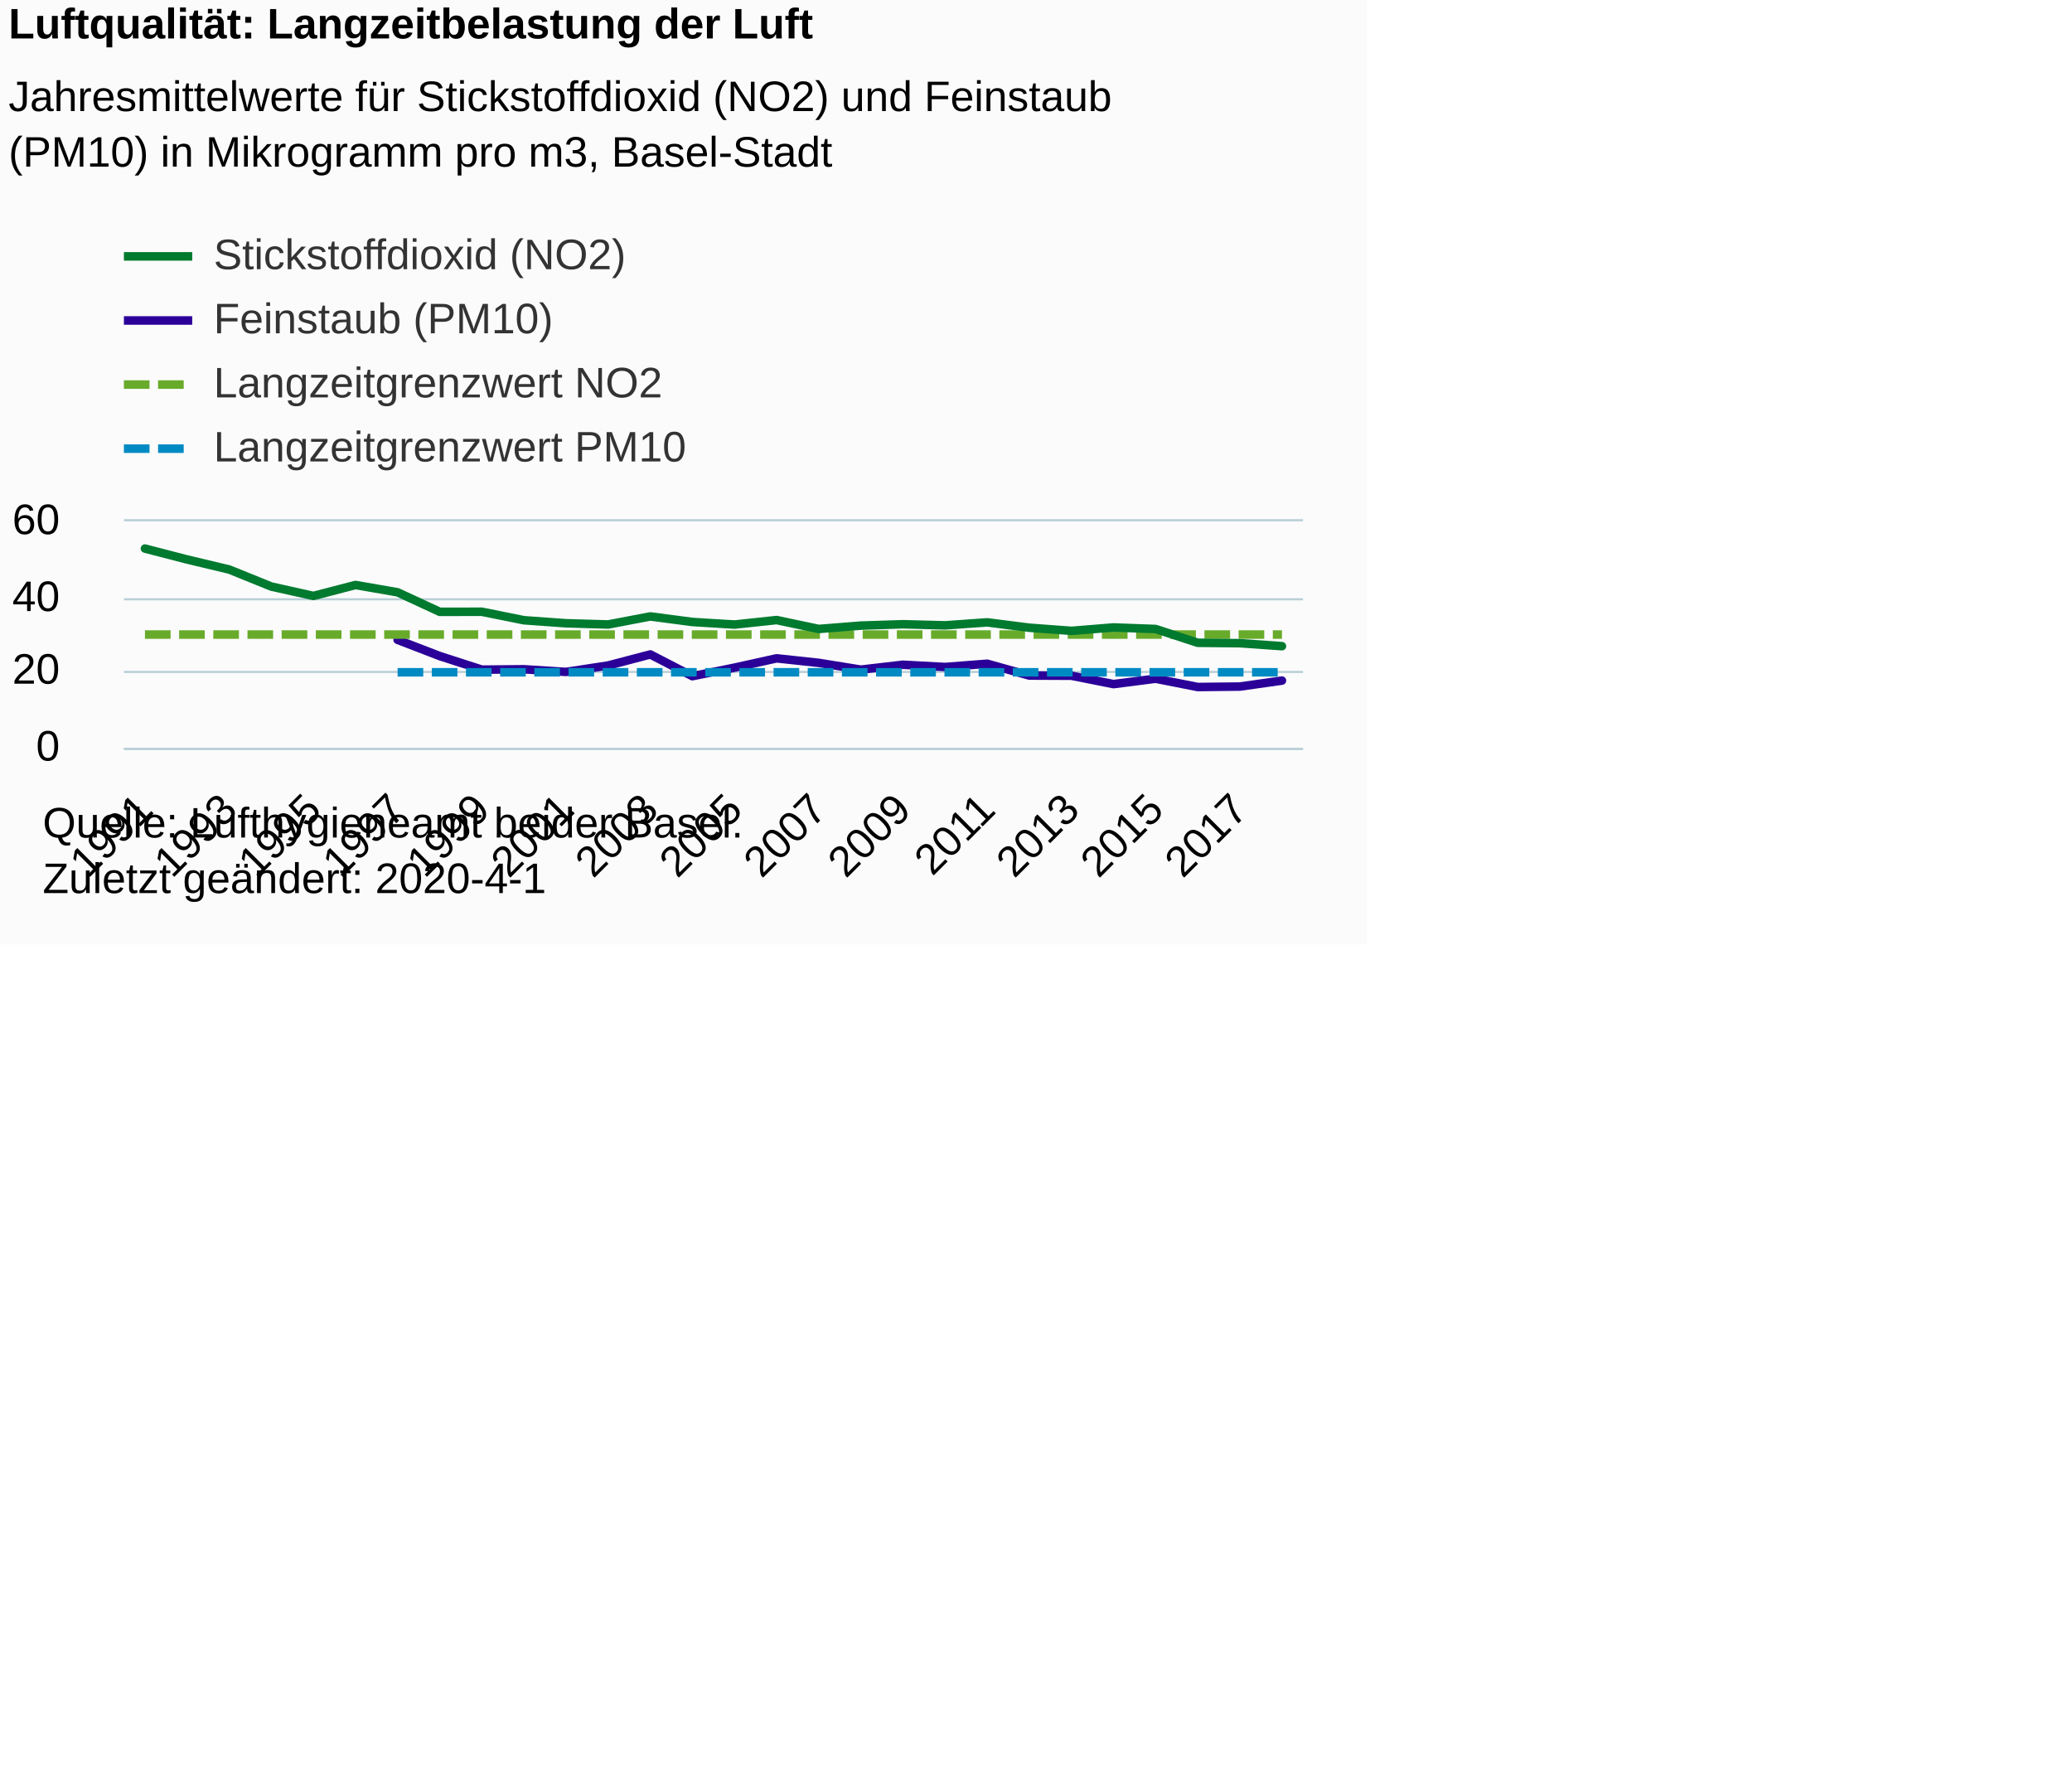
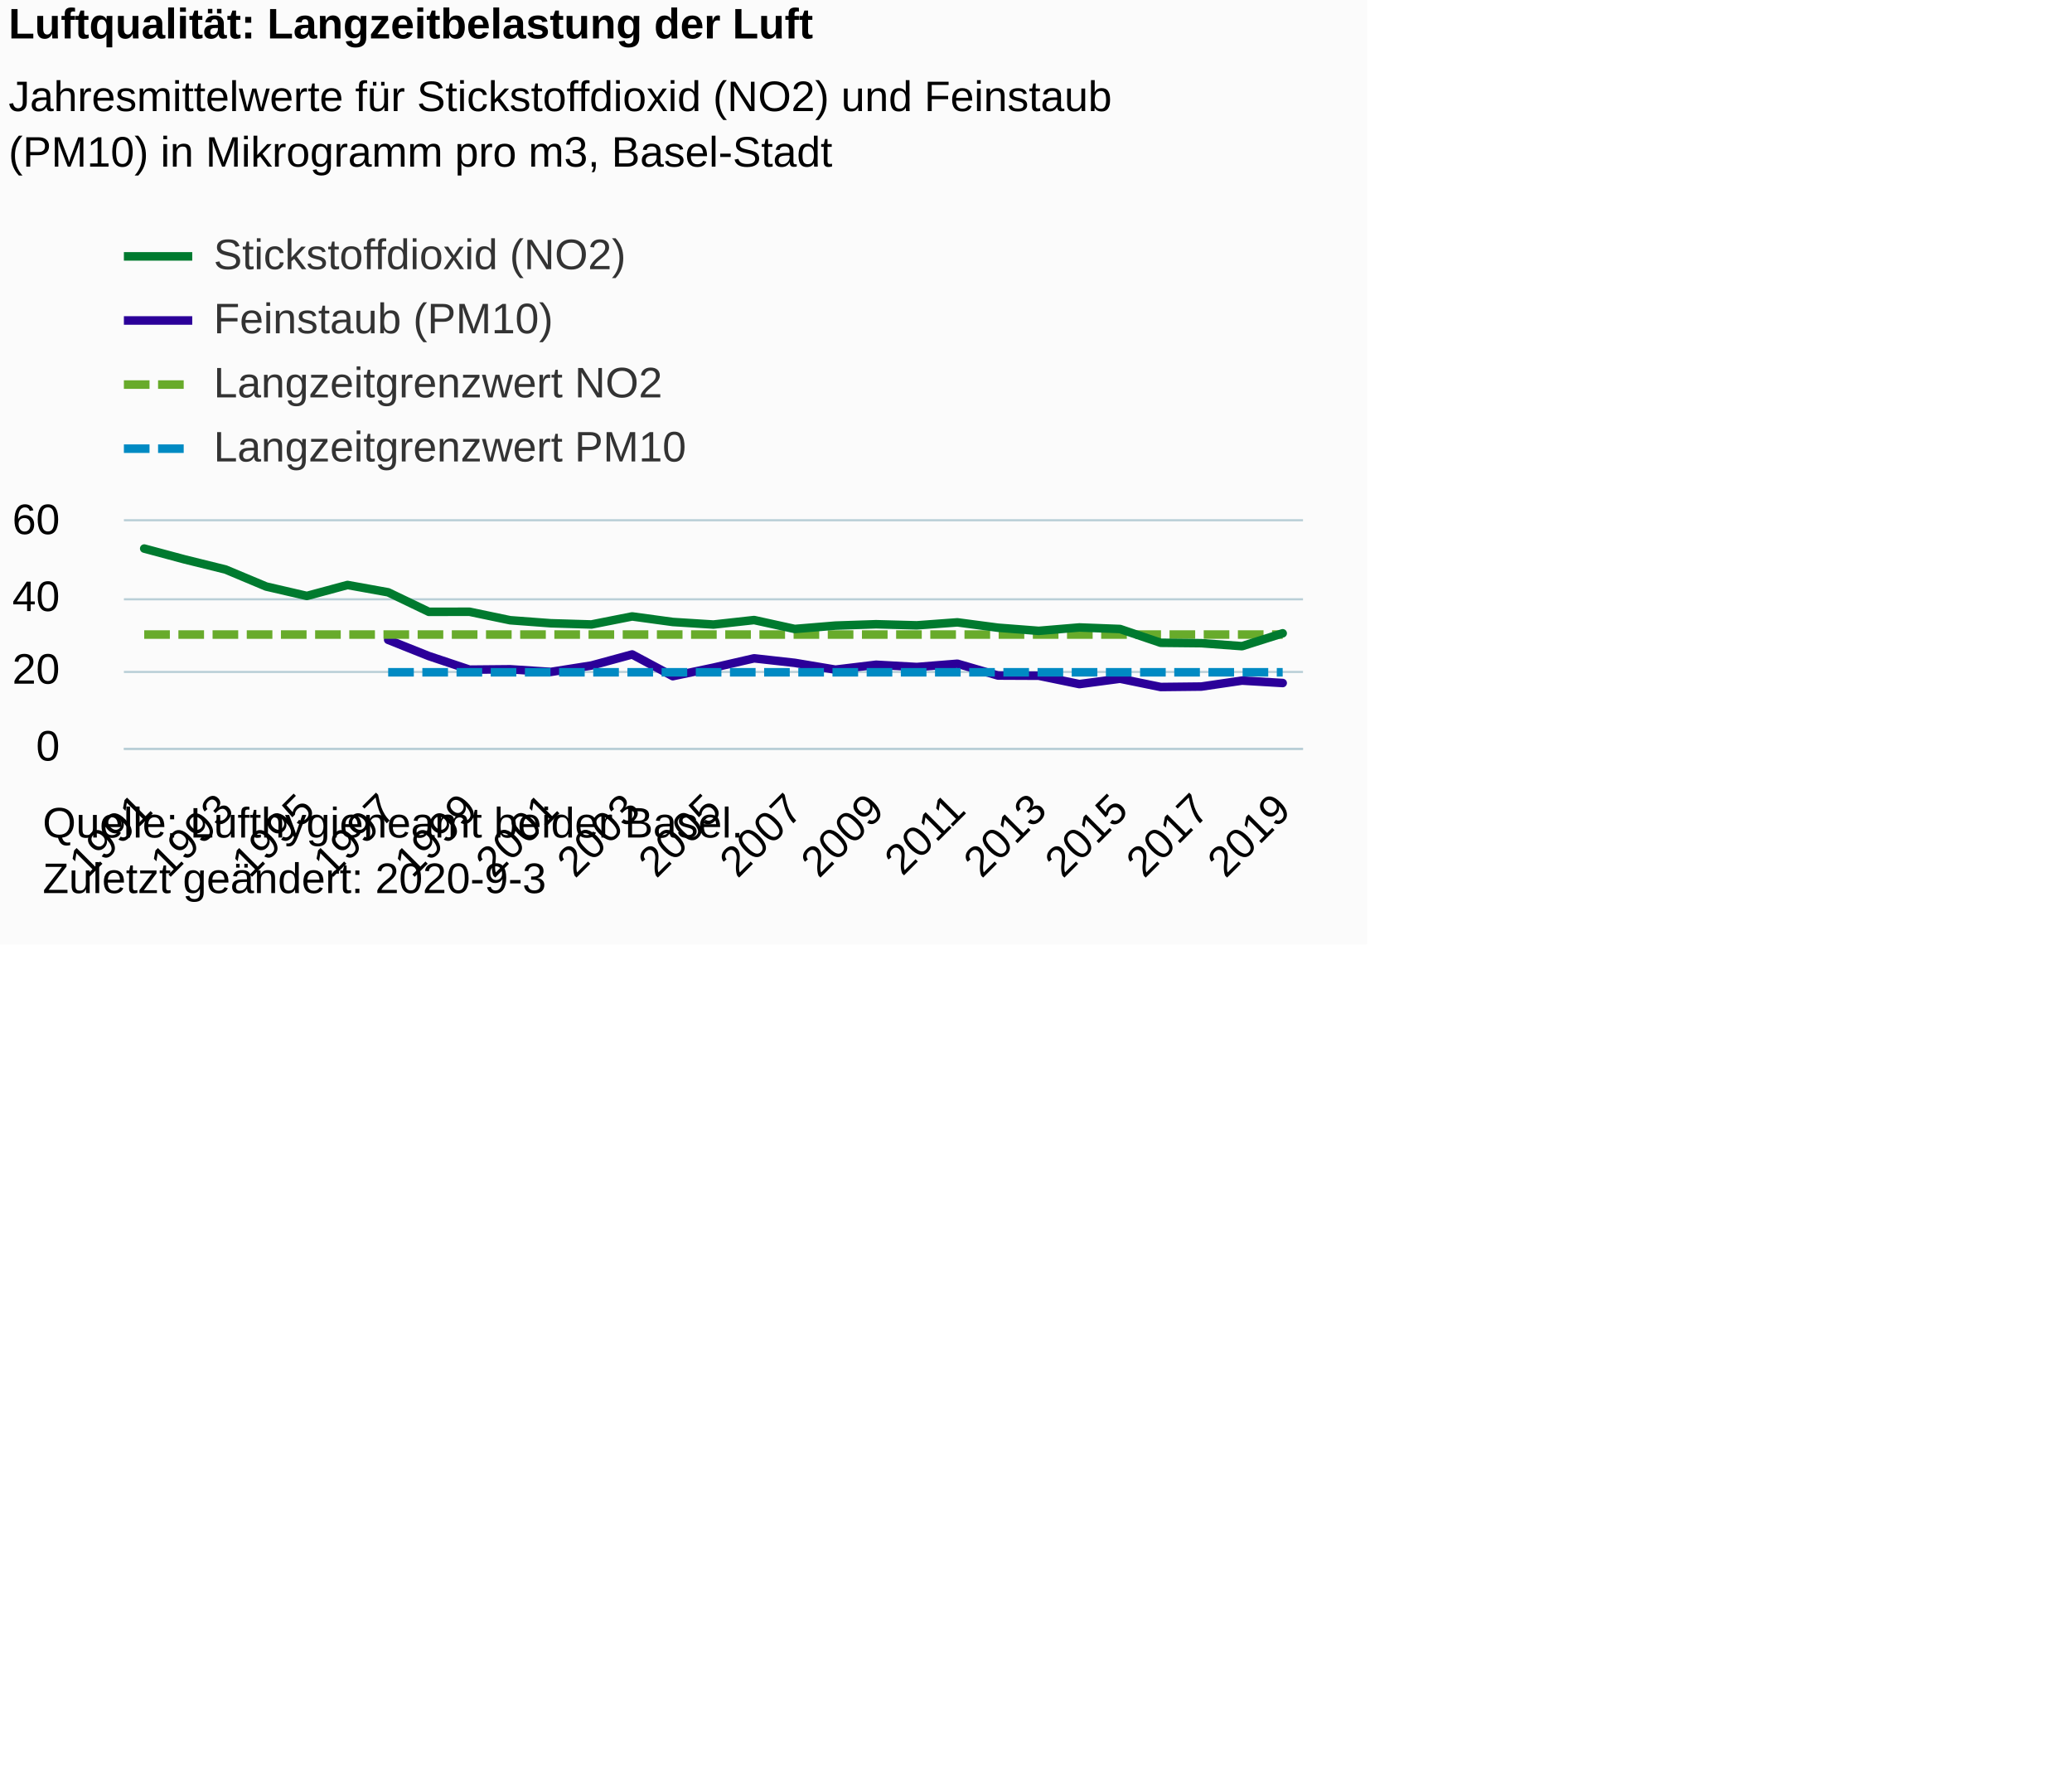
<svg xmlns="http://www.w3.org/2000/svg" version="1.1" class="highcharts-root" style="font-family:Arial;font-size:12px;" viewBox="0 0 485 415">
  <defs>
-     <clipPath id="highcharts-3bmthwe-6">
+     <clipPath id="highcharts-h50sjji-122-">
      <rect x="0" y="0" width="276" height="53" fill="none" />
    </clipPath>
-     <clipPath id="highcharts-3bmthwe-7">
+     <clipPath id="highcharts-h50sjji-152-">
      <rect x="0" y="0" width="276" height="53" fill="none" />
    </clipPath>
  </defs>
  <rect fill="#fbfbfb" class="highcharts-background" x="0" y="0" width="320" height="221" rx="0" ry="0" />
  <rect fill="none" class="highcharts-plot-background" x="29" y="122" width="276" height="53" />
  <g class="highcharts-pane-group" data-z-index="0" />
-   <g class="highcharts-grid highcharts-xaxis-grid " data-z-index="1">
+   <g class="highcharts-grid highcharts-xaxis-grid" data-z-index="1">
    <path fill="none" data-z-index="1" class="highcharts-grid-line" d="M 33.5 122 L 33.5 175" opacity="1" />
-     <path fill="none" data-z-index="1" class="highcharts-grid-line" d="M 53.5 122 L 53.5 175" opacity="1" />
-     <path fill="none" data-z-index="1" class="highcharts-grid-line" d="M 72.5 122 L 72.5 175" opacity="1" />
-     <path fill="none" data-z-index="1" class="highcharts-grid-line" d="M 92.5 122 L 92.5 175" opacity="1" />
-     <path fill="none" data-z-index="1" class="highcharts-grid-line" d="M 112.5 122 L 112.5 175" opacity="1" />
-     <path fill="none" data-z-index="1" class="highcharts-grid-line" d="M 132.5 122 L 132.5 175" opacity="1" />
-     <path fill="none" data-z-index="1" class="highcharts-grid-line" d="M 151.5 122 L 151.5 175" opacity="1" />
-     <path fill="none" data-z-index="1" class="highcharts-grid-line" d="M 171.5 122 L 171.5 175" opacity="1" />
-     <path fill="none" data-z-index="1" class="highcharts-grid-line" d="M 191.5 122 L 191.5 175" opacity="1" />
-     <path fill="none" data-z-index="1" class="highcharts-grid-line" d="M 210.5 122 L 210.5 175" opacity="1" />
-     <path fill="none" data-z-index="1" class="highcharts-grid-line" d="M 230.5 122 L 230.5 175" opacity="1" />
-     <path fill="none" data-z-index="1" class="highcharts-grid-line" d="M 250.5 122 L 250.5 175" opacity="1" />
-     <path fill="none" data-z-index="1" class="highcharts-grid-line" d="M 270.5 122 L 270.5 175" opacity="1" />
-     <path fill="none" data-z-index="1" class="highcharts-grid-line" d="M 289.5 122 L 289.5 175" opacity="1" />
+     <path fill="none" data-z-index="1" class="highcharts-grid-line" d="M 52.5 122 L 52.5 175" opacity="1" />
+     <path fill="none" data-z-index="1" class="highcharts-grid-line" d="M 71.5 122 L 71.5 175" opacity="1" />
+     <path fill="none" data-z-index="1" class="highcharts-grid-line" d="M 90.5 122 L 90.5 175" opacity="1" />
+     <path fill="none" data-z-index="1" class="highcharts-grid-line" d="M 109.5 122 L 109.5 175" opacity="1" />
+     <path fill="none" data-z-index="1" class="highcharts-grid-line" d="M 128.5 122 L 128.5 175" opacity="1" />
+     <path fill="none" data-z-index="1" class="highcharts-grid-line" d="M 147.5 122 L 147.5 175" opacity="1" />
+     <path fill="none" data-z-index="1" class="highcharts-grid-line" d="M 166.5 122 L 166.5 175" opacity="1" />
+     <path fill="none" data-z-index="1" class="highcharts-grid-line" d="M 185.5 122 L 185.5 175" opacity="1" />
+     <path fill="none" data-z-index="1" class="highcharts-grid-line" d="M 204.5 122 L 204.5 175" opacity="1" />
+     <path fill="none" data-z-index="1" class="highcharts-grid-line" d="M 223.5 122 L 223.5 175" opacity="1" />
+     <path fill="none" data-z-index="1" class="highcharts-grid-line" d="M 242.5 122 L 242.5 175" opacity="1" />
+     <path fill="none" data-z-index="1" class="highcharts-grid-line" d="M 261.5 122 L 261.5 175" opacity="1" />
+     <path fill="none" data-z-index="1" class="highcharts-grid-line" d="M 280.5 122 L 280.5 175" opacity="1" />
+     <path fill="none" data-z-index="1" class="highcharts-grid-line" d="M 299.5 122 L 299.5 175" opacity="1" />
  </g>
-   <g class="highcharts-grid highcharts-yaxis-grid " data-z-index="1">
+   <g class="highcharts-grid highcharts-yaxis-grid" data-z-index="1">
    <path fill="none" stroke="#B9CFD7" stroke-width="0.5" data-z-index="1" class="highcharts-grid-line" d="M 29 175.25 L 305 175.25" opacity="1" />
    <path fill="none" stroke="#B9CFD7" stroke-width="0.5" data-z-index="1" class="highcharts-grid-line" d="M 29 157.25 L 305 157.25" opacity="1" />
    <path fill="none" stroke="#B9CFD7" stroke-width="0.5" data-z-index="1" class="highcharts-grid-line" d="M 29 140.25 L 305 140.25" opacity="1" />
    <path fill="none" stroke="#B9CFD7" stroke-width="0.5" data-z-index="1" class="highcharts-grid-line" d="M 29 121.75 L 305 121.75" opacity="1" />
  </g>
  <rect fill="none" class="highcharts-plot-border" data-z-index="1" x="29" y="122" width="276" height="53" />
-   <g class="highcharts-axis highcharts-xaxis " data-z-index="2">
+   <g class="highcharts-axis highcharts-xaxis" data-z-index="2">
    <path fill="none" class="highcharts-axis-line" stroke="#B9CFD7" stroke-width="0.5" data-z-index="7" d="M 29 175.25 L 305 175.25" />
  </g>
-   <g class="highcharts-axis highcharts-yaxis " data-z-index="2">
+   <g class="highcharts-axis highcharts-yaxis" data-z-index="2">
    <path fill="none" class="highcharts-axis-line" data-z-index="7" d="M 29 122 L 29 175" />
  </g>
  <g class="highcharts-series-group" data-z-index="3">
-     <g data-z-index="0.1" class="highcharts-series highcharts-series-0 highcharts-line-series " transform="translate(29,122) scale(1 1)" clip-path="url(#highcharts-3bmthwe-7)">
-       <path fill="none" d="M 64.071 27.737 L 73.929 31.535 L 83.786 34.715 L 93.643 34.627 L 103.5 35.245 L 113.357 33.743 L 123.214 31.155 L 133.071 36.243 L 142.929 34.247 L 152.786 32.065 L 162.643 33.125 L 172.5 34.715 L 182.357 33.567 L 192.214 34.097 L 202.071 33.328 L 211.929 36.093 L 221.786 36.137 L 231.643 38.098 L 241.5 36.835 L 251.357 38.778 L 261.214 38.672 L 271.071 37.277" class="highcharts-graph" data-z-index="1" stroke="#2B0099" stroke-width="2" stroke-linejoin="round" stroke-linecap="round" />
+     <g class="highcharts-series highcharts-series-0 highcharts-line-series" data-z-index="0.1" opacity="1" transform="translate(29,122) scale(1 1)" clip-path="url(#highcharts-h50sjji-152-)">
+       <path fill="none" d="M 61.862 27.737 L 71.379 31.535 L 80.897 34.715 L 90.414 34.627 L 99.931 35.245 L 109.448 33.743 L 118.966 31.155 L 128.483 36.243 L 138 34.247 L 147.517 32.065 L 157.034 33.125 L 166.552 34.715 L 176.069 33.567 L 185.586 34.097 L 195.103 33.328 L 204.621 36.093 L 214.138 36.137 L 223.655 38.098 L 233.172 36.835 L 242.69 38.778 L 252.207 38.672 L 261.724 37.277 L 271.241 37.842" class="highcharts-graph" data-z-index="1" stroke="#2B0099" stroke-width="2" stroke-linejoin="round" stroke-linecap="round" />
    </g>
-     <g data-z-index="0.1" class="highcharts-markers highcharts-series-0 highcharts-line-series " transform="translate(29,122) scale(1 1)" clip-path="none" />
-     <g data-z-index="0.1" class="highcharts-series highcharts-series-1 highcharts-line-series " transform="translate(29,122) scale(1 1)" clip-path="url(#highcharts-3bmthwe-7)">
-       <path fill="none" d="M 4.929 26.5 L 14.786 26.5 L 24.643 26.5 L 34.5 26.5 L 44.357 26.5 L 54.214 26.5 L 64.071 26.5 L 73.929 26.5 L 83.786 26.5 L 93.643 26.5 L 103.5 26.5 L 113.357 26.5 L 123.214 26.5 L 133.071 26.5 L 142.929 26.5 L 152.786 26.5 L 162.643 26.5 L 172.5 26.5 L 182.357 26.5 L 192.214 26.5 L 202.071 26.5 L 211.929 26.5 L 221.786 26.5 L 231.643 26.5 L 241.5 26.5 L 251.357 26.5 L 261.214 26.5 L 271.071 26.5" class="highcharts-graph" data-z-index="1" stroke="#68AB2B" stroke-width="2" stroke-dasharray="6,2" />
+     <g class="highcharts-markers highcharts-series-0 highcharts-line-series" data-z-index="0.1" opacity="1" transform="translate(29,122) scale(1 1)" clip-path="none" />
+     <g class="highcharts-series highcharts-series-1 highcharts-line-series" data-z-index="0.1" opacity="1" transform="translate(29,122) scale(1 1)" clip-path="url(#highcharts-h50sjji-152-)">
+       <path fill="none" d="M 4.759 26.5 L 14.276 26.5 L 23.793 26.5 L 33.31 26.5 L 42.828 26.5 L 52.345 26.5 L 61.862 26.5 L 71.379 26.5 L 80.897 26.5 L 90.414 26.5 L 99.931 26.5 L 109.448 26.5 L 118.966 26.5 L 128.483 26.5 L 138 26.5 L 147.517 26.5 L 157.034 26.5 L 166.552 26.5 L 176.069 26.5 L 185.586 26.5 L 195.103 26.5 L 204.621 26.5 L 214.138 26.5 L 223.655 26.5 L 233.172 26.5 L 242.69 26.5 L 252.207 26.5 L 261.724 26.5 L 271.241 26.5" class="highcharts-graph" data-z-index="1" stroke="#68AB2B" stroke-width="2" stroke-dasharray="6,2" />
    </g>
-     <g data-z-index="0.1" class="highcharts-markers highcharts-series-1 highcharts-line-series " transform="translate(29,122) scale(1 1)" clip-path="none" />
-     <g data-z-index="0.1" class="highcharts-series highcharts-series-2 highcharts-line-series " transform="translate(29,122) scale(1 1)" clip-path="url(#highcharts-3bmthwe-7)">
-       <path fill="none" d="M 64.071 35.333 L 73.929 35.333 L 83.786 35.333 L 93.643 35.333 L 103.5 35.333 L 113.357 35.333 L 123.214 35.333 L 133.071 35.333 L 142.929 35.333 L 152.786 35.333 L 162.643 35.333 L 172.5 35.333 L 182.357 35.333 L 192.214 35.333 L 202.071 35.333 L 211.929 35.333 L 221.786 35.333 L 231.643 35.333 L 241.5 35.333 L 251.357 35.333 L 261.214 35.333 L 271.071 35.333" class="highcharts-graph" data-z-index="1" stroke="#008AC3" stroke-width="2" stroke-dasharray="6,2" />
+     <g class="highcharts-markers highcharts-series-1 highcharts-line-series" data-z-index="0.1" opacity="1" transform="translate(29,122) scale(1 1)" clip-path="none" />
+     <g class="highcharts-series highcharts-series-2 highcharts-line-series" data-z-index="0.1" opacity="1" transform="translate(29,122) scale(1 1)" clip-path="url(#highcharts-h50sjji-152-)">
+       <path fill="none" d="M 61.862 35.333 L 71.379 35.333 L 80.897 35.333 L 90.414 35.333 L 99.931 35.333 L 109.448 35.333 L 118.966 35.333 L 128.483 35.333 L 138 35.333 L 147.517 35.333 L 157.034 35.333 L 166.552 35.333 L 176.069 35.333 L 185.586 35.333 L 195.103 35.333 L 204.621 35.333 L 214.138 35.333 L 223.655 35.333 L 233.172 35.333 L 242.69 35.333 L 252.207 35.333 L 261.724 35.333 L 271.241 35.333" class="highcharts-graph" data-z-index="1" stroke="#008AC3" stroke-width="2" stroke-dasharray="6,2" />
    </g>
-     <g data-z-index="0.1" class="highcharts-markers highcharts-series-2 highcharts-line-series " transform="translate(29,122) scale(1 1)" clip-path="none" />
-     <g data-z-index="0.1" class="highcharts-series highcharts-series-3 highcharts-line-series " transform="translate(29,122) scale(1 1)" clip-path="url(#highcharts-3bmthwe-7)">
-       <path fill="none" d="M 4.929 6.378 L 14.786 8.931 L 24.643 11.28 L 34.5 15.264 L 44.357 17.464 L 54.214 14.902 L 64.071 16.616 L 73.929 21.182 L 83.786 21.165 L 93.643 23.152 L 103.5 23.859 L 113.357 24.142 L 123.214 22.26 L 133.071 23.559 L 142.929 24.159 L 152.786 23.108 L 162.643 25.193 L 172.5 24.407 L 182.357 24.089 L 192.214 24.345 L 202.071 23.647 L 211.929 24.901 L 221.786 25.634 L 231.643 24.839 L 241.5 25.202 L 251.357 28.426 L 261.214 28.523 L 271.071 29.221" class="highcharts-graph" data-z-index="1" stroke="#007A2F" stroke-width="2" stroke-linejoin="round" stroke-linecap="round" />
+     <g class="highcharts-markers highcharts-series-2 highcharts-line-series" data-z-index="0.1" opacity="1" transform="translate(29,122) scale(1 1)" clip-path="none" />
+     <g class="highcharts-series highcharts-series-3 highcharts-line-series" data-z-index="0.1" opacity="1" transform="translate(29,122) scale(1 1)" clip-path="url(#highcharts-h50sjji-152-)">
+       <path fill="none" d="M 4.759 6.378 L 14.276 8.931 L 23.793 11.28 L 33.31 15.264 L 42.828 17.464 L 52.345 14.902 L 61.862 16.616 L 71.379 21.182 L 80.897 21.165 L 90.414 23.152 L 99.931 23.859 L 109.448 24.142 L 118.966 22.26 L 128.483 23.559 L 138 24.159 L 147.517 23.108 L 157.034 25.193 L 166.552 24.407 L 176.069 24.089 L 185.586 24.345 L 195.103 23.647 L 204.621 24.901 L 214.138 25.634 L 223.655 24.839 L 233.172 25.202 L 242.69 28.426 L 252.207 28.523 L 261.724 29.221 L 271.241 26.209" class="highcharts-graph" data-z-index="1" stroke="#007A2F" stroke-width="2" stroke-linejoin="round" stroke-linecap="round" />
    </g>
-     <g data-z-index="0.1" class="highcharts-markers highcharts-series-3 highcharts-line-series " transform="translate(29,122) scale(1 1)" clip-path="none" />
+     <g class="highcharts-markers highcharts-series-3 highcharts-line-series" data-z-index="0.1" opacity="1" transform="translate(29,122) scale(1 1)" clip-path="none" />
  </g>
  <text x="2" text-anchor="start" class="highcharts-title" data-z-index="4" style="color:#000000;font-size:10px;font-weight:bold;fill:#000000;" y="9">
    <tspan>Luftqualität: Langzeitbelastung der Luft</tspan>
  </text>
  <text x="2" text-anchor="start" class="highcharts-subtitle" data-z-index="4" style="color:#000000;font-size:10px;font-weight:normal;font-family:Arial;fill:#000000;" y="26">
    <tspan>Jahresmittelwerte für Stickstoffdioxid (NO2) und Feinstaub</tspan>
    <tspan dy="13" x="2">(PM10) in Mikrogramm pro m3, Basel-Stadt</tspan>
  </text>
+   <text x="2" text-anchor="start" class="highcharts-caption" data-z-index="4" style="color:#666666;fill:#666666;" y="221" />
  <g class="highcharts-legend" data-z-index="7" transform="translate(29,55)">
    <rect fill="none" class="highcharts-legend-box" rx="0" ry="0" x="0" y="0" width="138" height="55" visibility="visible" />
    <g data-z-index="1">
      <g>
        <g class="highcharts-legend-item highcharts-line-series highcharts-color-undefined highcharts-series-3" data-z-index="1" transform="translate(0,-5)">
          <path fill="none" d="M 0 10 L 16 10" class="highcharts-graph" stroke="#007A2F" stroke-width="2" />
-           <text x="21" style="color:#333333;font-size:10px;font-weight:normal;cursor:pointer;fill:#333333;" text-anchor="start" data-z-index="2" y="13">
+           <text x="21" style="color:#333333;cursor:pointer;font-size:10px;font-weight:normal;fill:#333333;" text-anchor="start" data-z-index="2" y="13">
            <tspan>Stickstoffdioxid (NO2)</tspan>
          </text>
        </g>
        <g class="highcharts-legend-item highcharts-line-series highcharts-color-undefined highcharts-series-0" data-z-index="1" transform="translate(0,10)">
          <path fill="none" d="M 0 10 L 16 10" class="highcharts-graph" stroke="#2B0099" stroke-width="2" />
-           <text x="21" y="13" style="color:#333333;font-size:10px;font-weight:normal;cursor:pointer;fill:#333333;" text-anchor="start" data-z-index="2">
+           <text x="21" y="13" style="color:#333333;cursor:pointer;font-size:10px;font-weight:normal;fill:#333333;" text-anchor="start" data-z-index="2">
            <tspan>Feinstaub (PM10)</tspan>
          </text>
        </g>
        <g class="highcharts-legend-item highcharts-line-series highcharts-color-undefined highcharts-series-1" data-z-index="1" transform="translate(0,25)">
          <path fill="none" d="M 0 10 L 16 10" class="highcharts-graph" stroke-dasharray="6,2" stroke="#68AB2B" stroke-width="2" />
-           <text x="21" y="13" style="color:#333333;font-size:10px;font-weight:normal;cursor:pointer;fill:#333333;" text-anchor="start" data-z-index="2">
+           <text x="21" y="13" style="color:#333333;cursor:pointer;font-size:10px;font-weight:normal;fill:#333333;" text-anchor="start" data-z-index="2">
            <tspan>Langzeitgrenzwert NO2</tspan>
          </text>
        </g>
        <g class="highcharts-legend-item highcharts-line-series highcharts-color-undefined highcharts-series-2" data-z-index="1" transform="translate(0,40)">
          <path fill="none" d="M 0 10 L 16 10" class="highcharts-graph" stroke-dasharray="6,2" stroke="#008AC3" stroke-width="2" />
-           <text x="21" y="13" style="color:#333333;font-size:10px;font-weight:normal;cursor:pointer;fill:#333333;" text-anchor="start" data-z-index="2">
+           <text x="21" y="13" style="color:#333333;cursor:pointer;font-size:10px;font-weight:normal;fill:#333333;" text-anchor="start" data-z-index="2">
            <tspan>Langzeitgrenzwert PM10</tspan>
          </text>
        </g>
      </g>
    </g>
  </g>
-   <g class="highcharts-axis-labels highcharts-xaxis-labels " data-z-index="7">
-     <text x="36.286" style="color:#000000;cursor:default;font-size:10px;white-space:nowrap;fill:#000000;" text-anchor="end" transform="translate(0,0) rotate(-45 36.28559 190)" y="190" opacity="1">1991</text>
-     <text x="56" style="color:#000000;cursor:default;font-size:10px;white-space:nowrap;fill:#000000;" text-anchor="end" transform="translate(0,0) rotate(-45 55.99988 190)" y="190" opacity="1">1993</text>
-     <text x="75.714" style="color:#000000;cursor:default;font-size:10px;white-space:nowrap;fill:#000000;" text-anchor="end" transform="translate(0,0) rotate(-45 75.71417 190)" y="190" opacity="1">1995</text>
-     <text x="95.428" style="color:#000000;cursor:default;font-size:10px;white-space:nowrap;fill:#000000;" text-anchor="end" transform="translate(0,0) rotate(-45 95.42845 190)" y="190" opacity="1">1997</text>
-     <text x="115.143" style="color:#000000;cursor:default;font-size:10px;white-space:nowrap;fill:#000000;" text-anchor="end" transform="translate(0,0) rotate(-45 115.1427 190)" y="190" opacity="1">1999</text>
-     <text x="134.857" style="color:#000000;cursor:default;font-size:10px;white-space:nowrap;fill:#000000;" text-anchor="end" transform="translate(0,0) rotate(-45 134.857 190)" y="190" opacity="1">2001</text>
-     <text x="154.571" style="color:#000000;cursor:default;font-size:10px;white-space:nowrap;fill:#000000;" text-anchor="end" transform="translate(0,0) rotate(-45 154.5713 190)" y="190" opacity="1">2003</text>
-     <text x="174.286" style="color:#000000;cursor:default;font-size:10px;white-space:nowrap;fill:#000000;" text-anchor="end" transform="translate(0,0) rotate(-45 174.2856 190)" y="190" opacity="1">2005</text>
-     <text x="194" style="color:#000000;cursor:default;font-size:10px;white-space:nowrap;fill:#000000;" text-anchor="end" transform="translate(0,0) rotate(-45 193.9999 190)" y="190" opacity="1">2007</text>
-     <text x="213.714" style="color:#000000;cursor:default;font-size:10px;white-space:nowrap;fill:#000000;" text-anchor="end" transform="translate(0,0) rotate(-45 213.7142 190)" y="190" opacity="1">2009</text>
-     <text x="233.428" style="color:#000000;cursor:default;font-size:10px;white-space:nowrap;fill:#000000;" text-anchor="end" transform="translate(0,0) rotate(-45 233.4285 190)" y="190" opacity="1">2011</text>
-     <text x="253.143" style="color:#000000;cursor:default;font-size:10px;white-space:nowrap;fill:#000000;" text-anchor="end" transform="translate(0,0) rotate(-45 253.1427 190)" y="190" opacity="1">2013</text>
-     <text x="272.857" style="color:#000000;cursor:default;font-size:10px;white-space:nowrap;fill:#000000;" text-anchor="end" transform="translate(0,0) rotate(-45 272.857 190)" y="190" opacity="1">2015</text>
-     <text x="292.571" style="color:#000000;cursor:default;font-size:10px;white-space:nowrap;fill:#000000;" text-anchor="end" transform="translate(0,0) rotate(-45 292.5713 190)" y="190" opacity="1">2017</text>
+   <g class="highcharts-axis-labels highcharts-xaxis-labels" data-z-index="7">
+     <text x="36.116" style="color:#000000;cursor:default;font-size:10px;white-space:nowrap;fill:#000000;" text-anchor="end" transform="translate(0,0) rotate(-45 36.11564 190)" y="190" opacity="1">1991</text>
+     <text x="55.15" style="color:#000000;cursor:default;font-size:10px;white-space:nowrap;fill:#000000;" text-anchor="end" transform="translate(0,0) rotate(-45 55.15013 190)" y="190" opacity="1">1993</text>
+     <text x="74.185" style="color:#000000;cursor:default;font-size:10px;white-space:nowrap;fill:#000000;" text-anchor="end" transform="translate(0,0) rotate(-45 74.18461 190)" y="190" opacity="1">1995</text>
+     <text x="93.219" style="color:#000000;cursor:default;font-size:10px;white-space:nowrap;fill:#000000;" text-anchor="end" transform="translate(0,0) rotate(-45 93.21909 190)" y="190" opacity="1">1997</text>
+     <text x="112.254" style="color:#000000;cursor:default;font-size:10px;white-space:nowrap;fill:#000000;" text-anchor="end" transform="translate(0,0) rotate(-45 112.2536 190)" y="190" opacity="1">1999</text>
+     <text x="131.288" style="color:#000000;cursor:default;font-size:10px;white-space:nowrap;fill:#000000;" text-anchor="end" transform="translate(0,0) rotate(-45 131.2881 190)" y="190" opacity="1">2001</text>
+     <text x="150.323" style="color:#000000;cursor:default;font-size:10px;white-space:nowrap;fill:#000000;" text-anchor="end" transform="translate(0,0) rotate(-45 150.3225 190)" y="190" opacity="1">2003</text>
+     <text x="169.357" style="color:#000000;cursor:default;font-size:10px;white-space:nowrap;fill:#000000;" text-anchor="end" transform="translate(0,0) rotate(-45 169.357 190)" y="190" opacity="1">2005</text>
+     <text x="188.392" style="color:#000000;cursor:default;font-size:10px;white-space:nowrap;fill:#000000;" text-anchor="end" transform="translate(0,0) rotate(-45 188.3915 190)" y="190" opacity="1">2007</text>
+     <text x="207.426" style="color:#000000;cursor:default;font-size:10px;white-space:nowrap;fill:#000000;" text-anchor="end" transform="translate(0,0) rotate(-45 207.426 190)" y="190" opacity="1">2009</text>
+     <text x="226.46" style="color:#000000;cursor:default;font-size:10px;white-space:nowrap;fill:#000000;" text-anchor="end" transform="translate(0,0) rotate(-45 226.4605 190)" y="190" opacity="1">2011</text>
+     <text x="245.495" style="color:#000000;cursor:default;font-size:10px;white-space:nowrap;fill:#000000;" text-anchor="end" transform="translate(0,0) rotate(-45 245.495 190)" y="190" opacity="1">2013</text>
+     <text x="264.529" style="color:#000000;cursor:default;font-size:10px;white-space:nowrap;fill:#000000;" text-anchor="end" transform="translate(0,0) rotate(-45 264.5294 190)" y="190" opacity="1">2015</text>
+     <text x="283.564" style="color:#000000;cursor:default;font-size:10px;white-space:nowrap;fill:#000000;" text-anchor="end" transform="translate(0,0) rotate(-45 283.5639 190)" y="190" opacity="1">2017</text>
+     <text x="302.598" style="color:#000000;cursor:default;font-size:10px;white-space:nowrap;fill:#000000;" text-anchor="end" transform="translate(0,0) rotate(-45 302.5984 190)" y="190" opacity="1">2019</text>
  </g>
-   <g class="highcharts-axis-labels highcharts-yaxis-labels " data-z-index="7">
+   <g class="highcharts-axis-labels highcharts-yaxis-labels" data-z-index="7">
    <text x="14" style="color:#000000;cursor:default;font-size:10px;fill:#000000;" text-anchor="end" transform="translate(0,0)" y="178" opacity="1">0</text>
    <text x="14" style="color:#000000;cursor:default;font-size:10px;fill:#000000;" text-anchor="end" transform="translate(0,0)" y="160" opacity="1">20</text>
    <text x="14" style="color:#000000;cursor:default;font-size:10px;fill:#000000;" text-anchor="end" transform="translate(0,0)" y="143" opacity="1">40</text>
    <text x="14" style="color:#000000;cursor:default;font-size:10px;fill:#000000;" text-anchor="end" transform="translate(0,0)" y="125" opacity="1">60</text>
  </g>
  <text x="10" class="highcharts-credits" text-anchor="start" data-z-index="8" style="cursor:default;color:#000000;font-size:10px;fill:#000000;" y="196">
    <tspan>Quelle: Lufthygieneamt beider Basel.</tspan>
-     <tspan x="10" dy="13">Zuletzt geändert: 2020-4-1</tspan>
+     <tspan x="10" dy="13">Zuletzt geändert: 2020-9-3</tspan>
  </text>
</svg>
